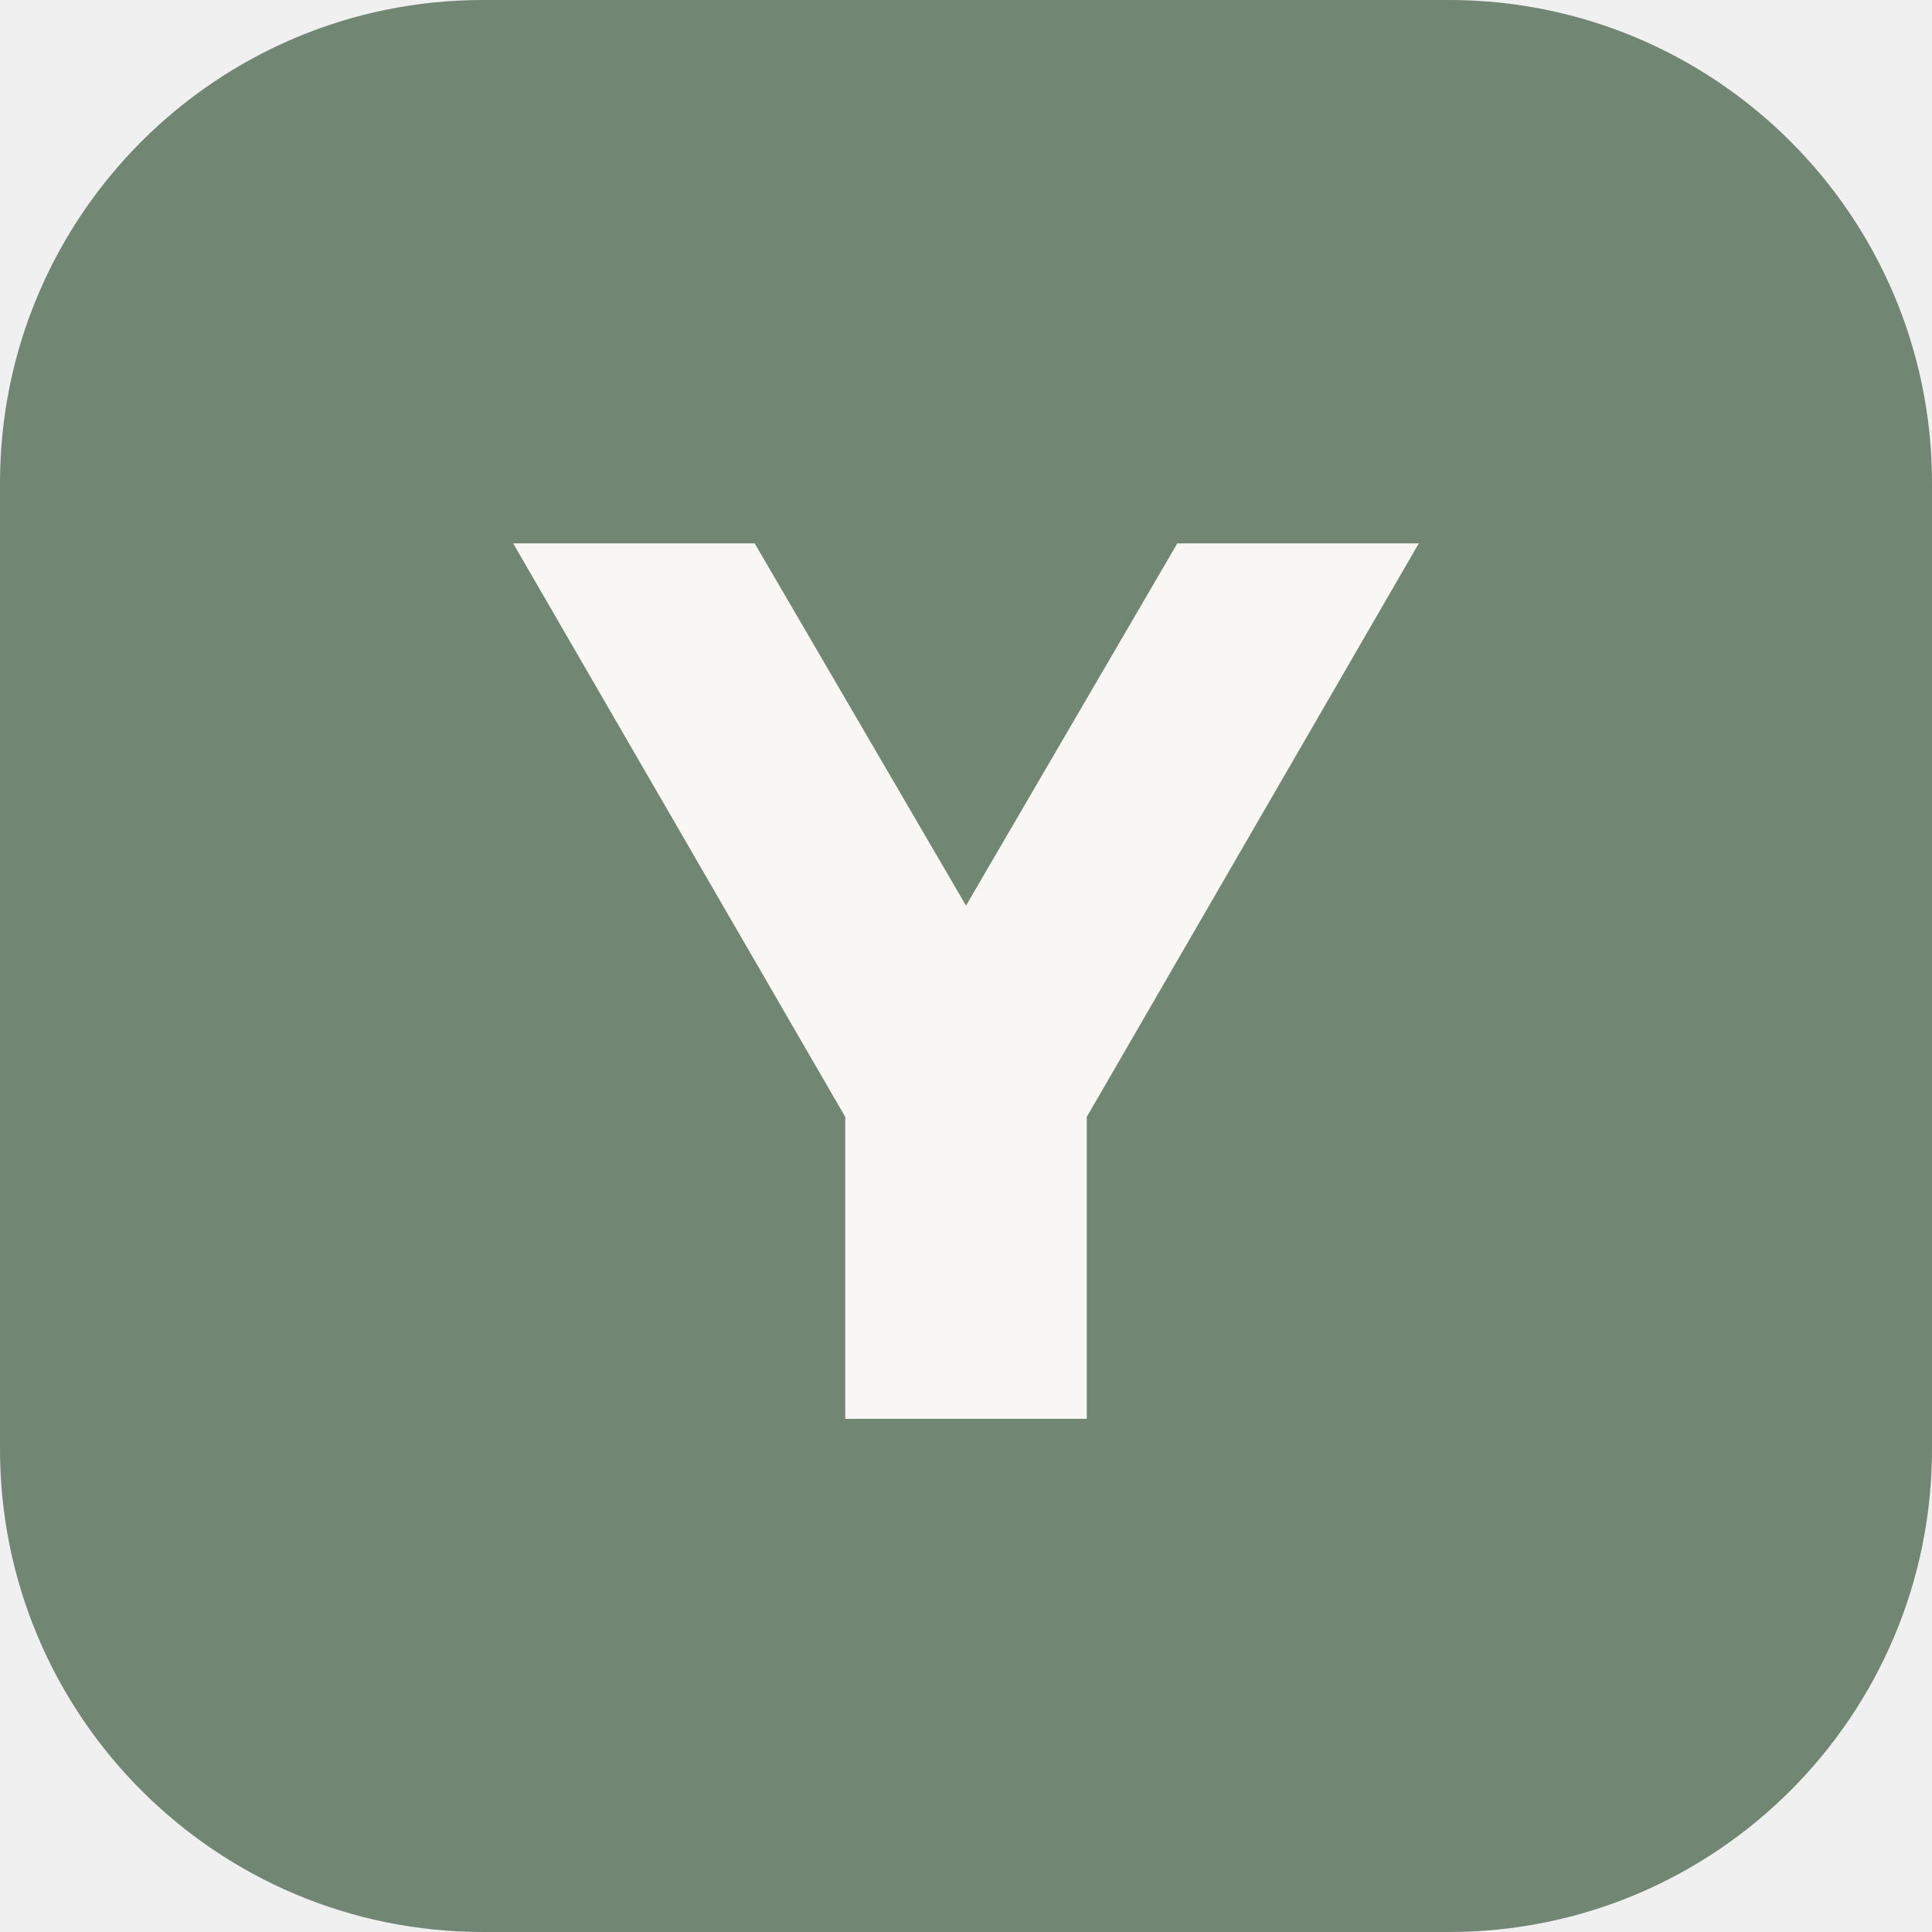
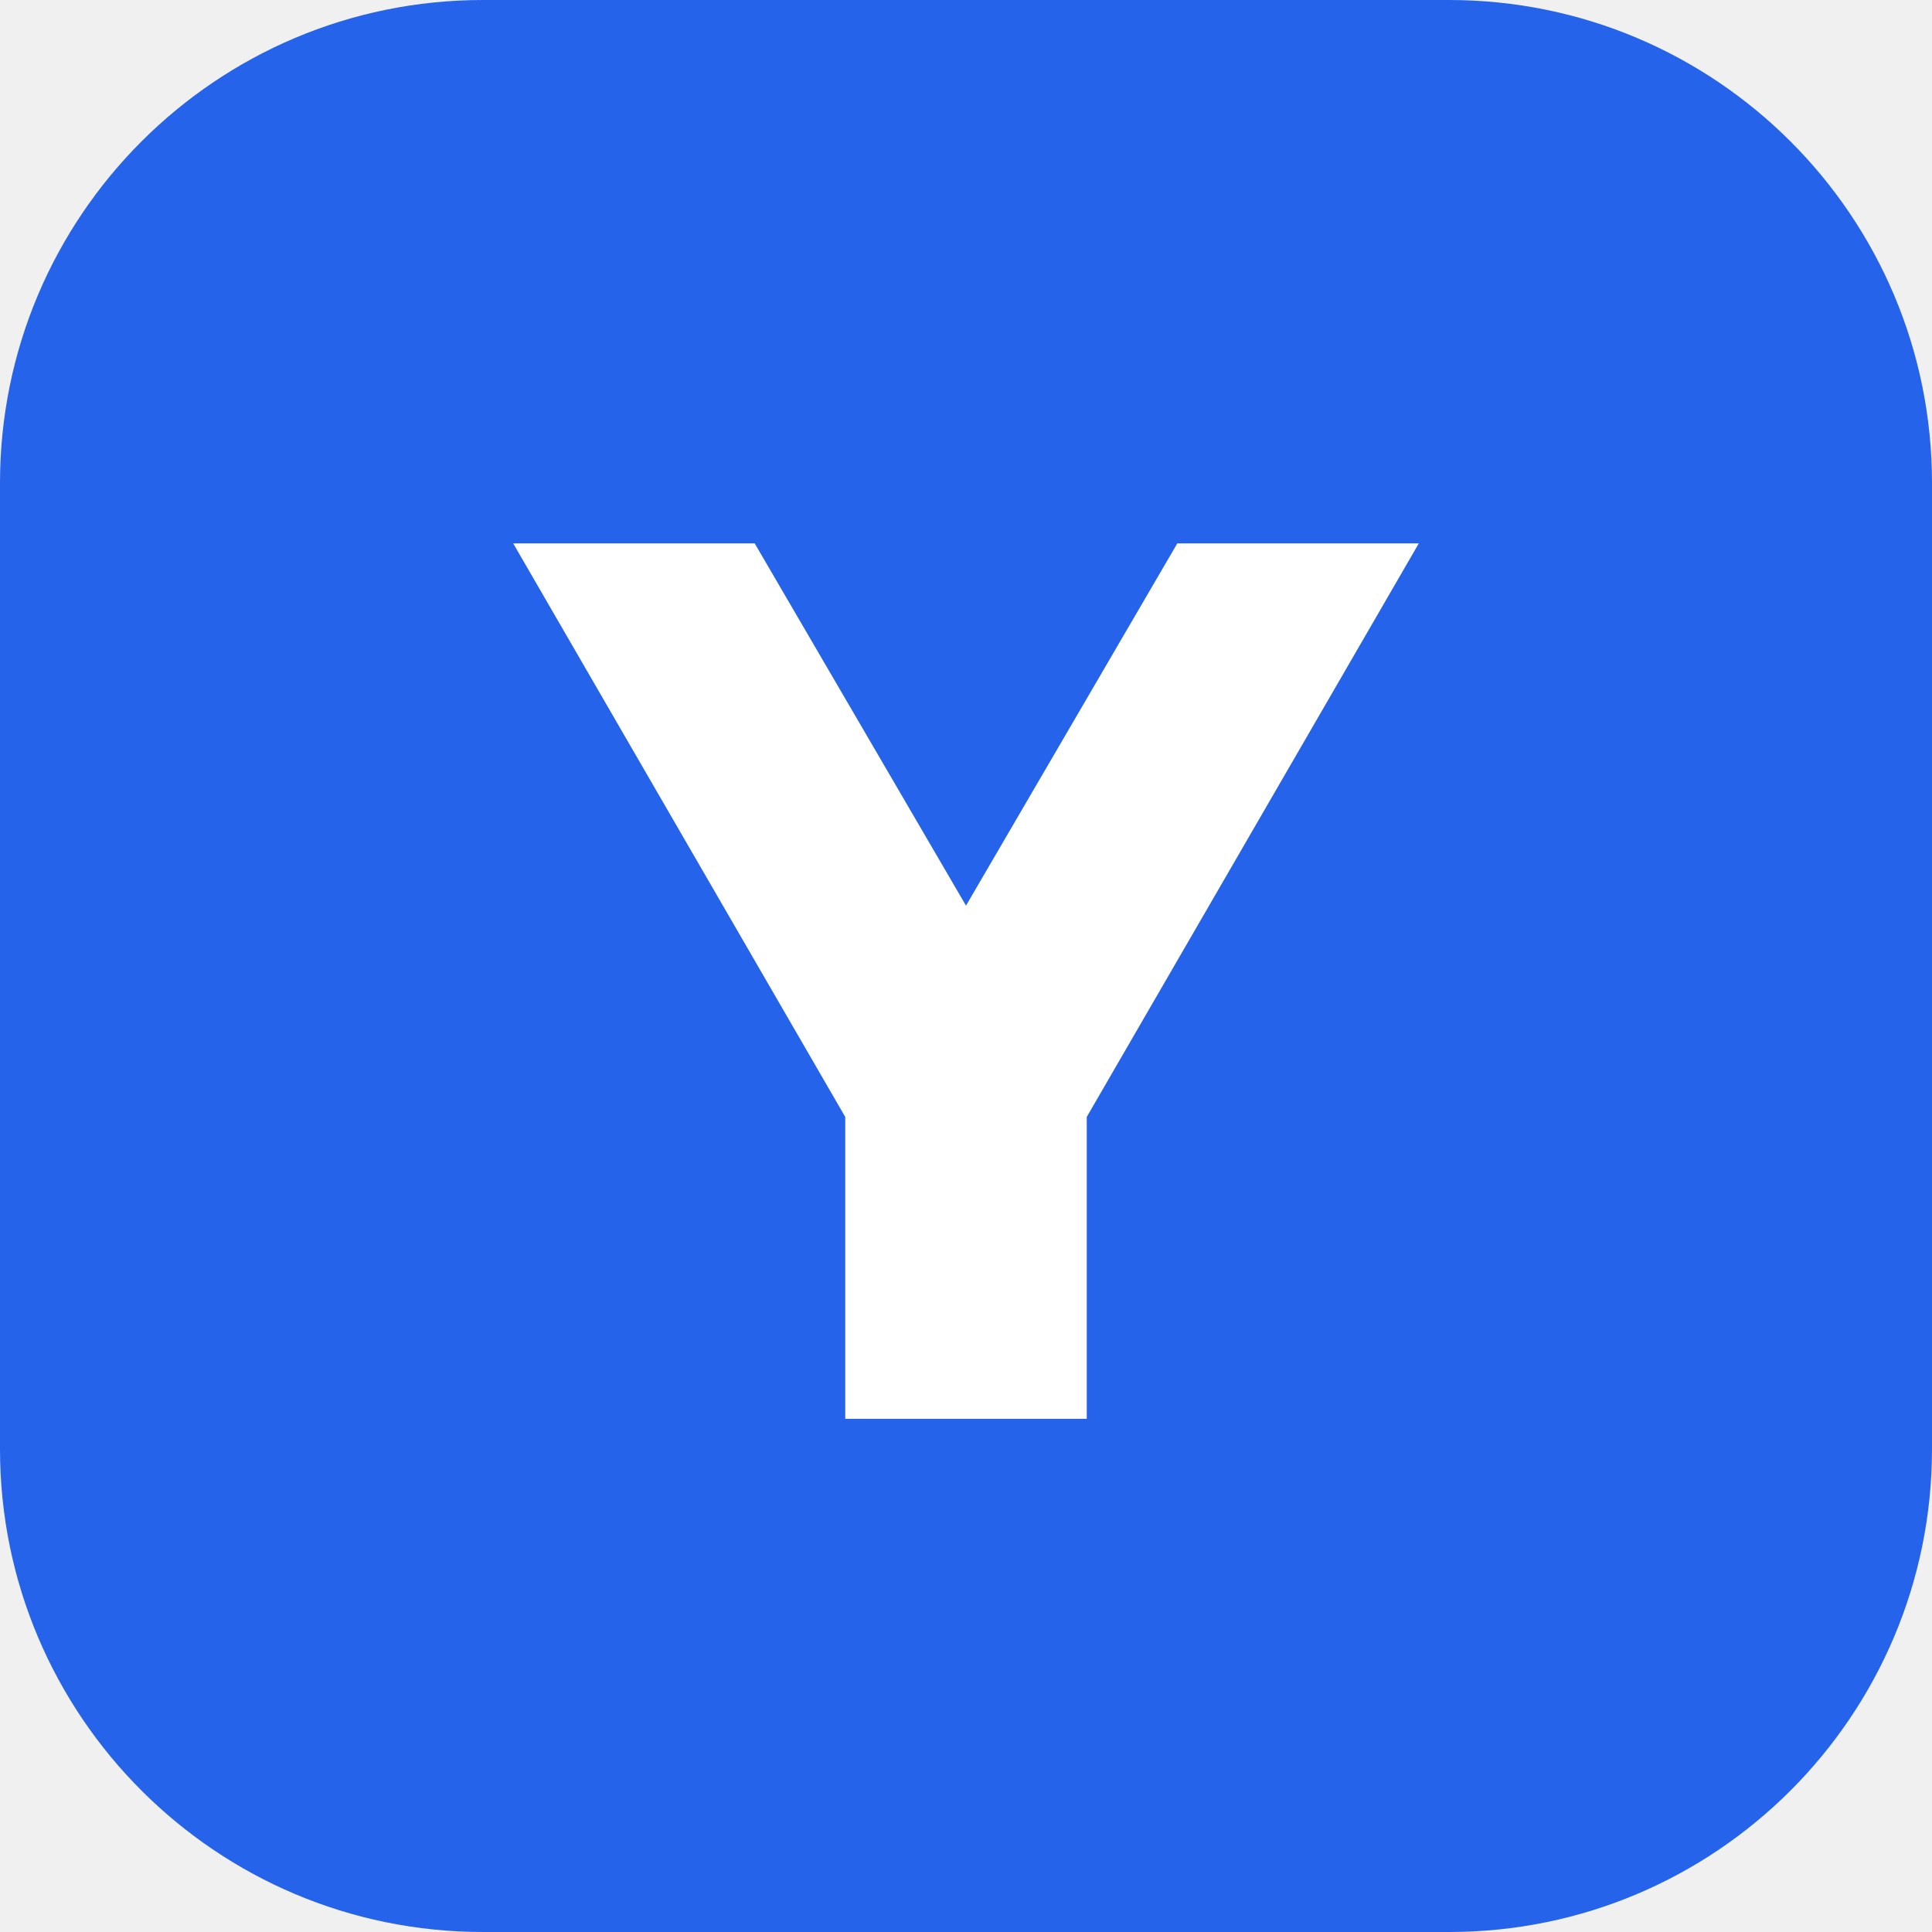
<svg xmlns="http://www.w3.org/2000/svg" viewBox="0 0 64 64">
-   <rect width="64" height="64" rx="16" fill="#718774" />
-   <path d="M17 18h8l7 12 7-12h8L36 37v10h-8V37L17 18Z" fill="#F8F7F4" />
+   <rect width="64" height="64" rx="16" fill="#2563EB" />
+   <path d="M17 18h8l7 12 7-12h8L36 37v10h-8V37L17 18Z" fill="#FFFFFF" />
</svg>
